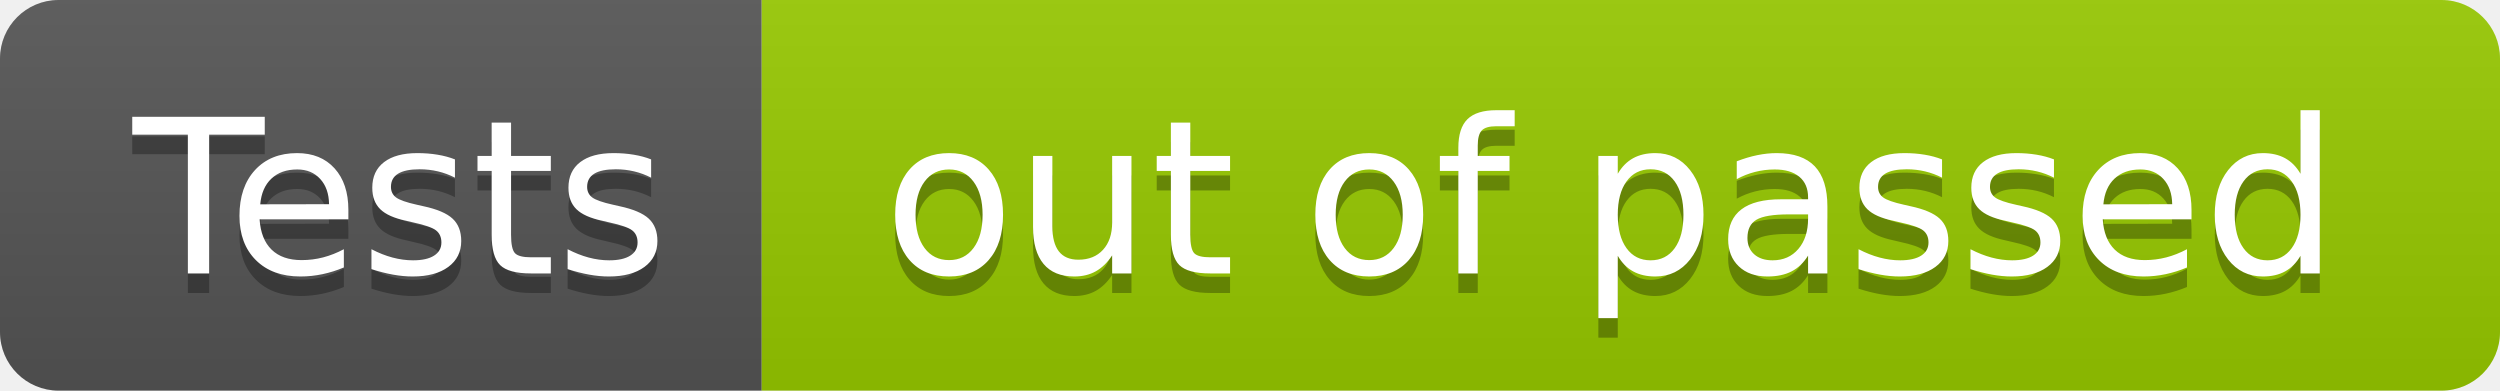
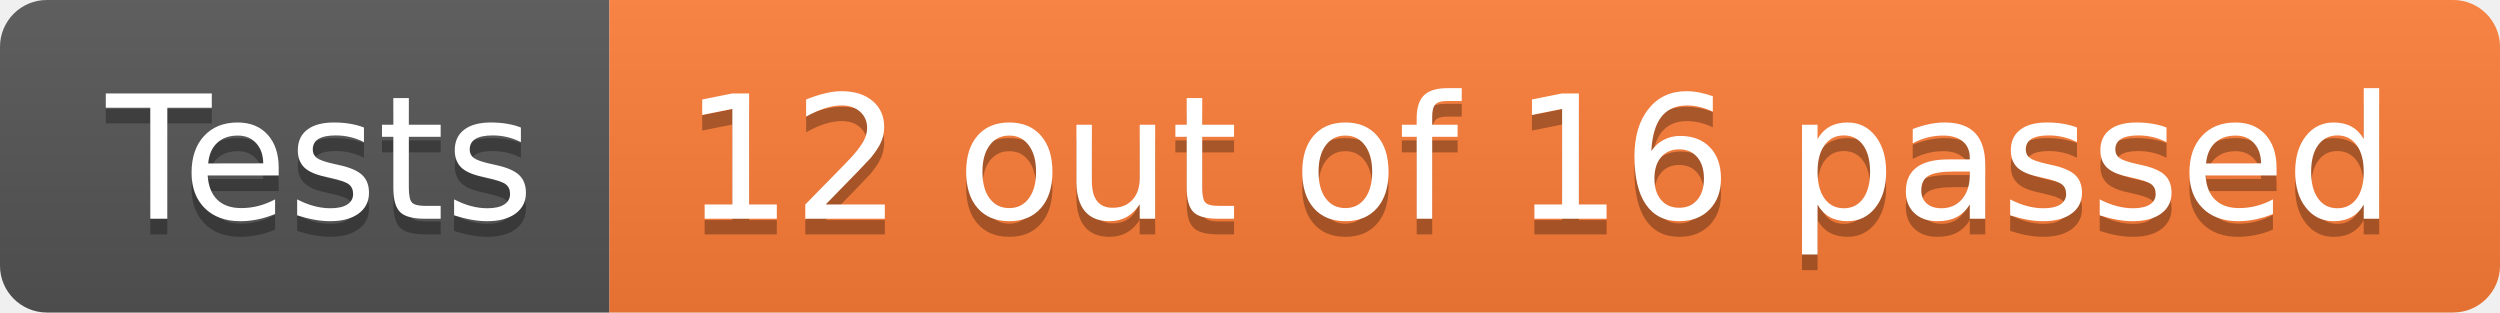
- <svg xmlns="http://www.w3.org/2000/svg" width="128" height="20" role="img" aria-label="Tests: out of  passed">
+ <svg xmlns="http://www.w3.org/2000/svg" width="160" height="20" role="img" aria-label="Tests: 12 out of 16 passed">
  <linearGradient id="s" x2="0" y2="100%">
    <stop offset="0" stop-color="#bbb" stop-opacity=".1" />
    <stop offset="1" stop-opacity=".1" />
  </linearGradient>
  <clipPath id="r">
-     <rect width="128" height="20" rx="3" fill="#fff" />
+     <rect width="160" height="20" rx="3" fill="#fff" />
  </clipPath>
  <g clip-path="url(#r)">
    <rect width="39" height="20" fill="#555" />
-     <rect x="39" width="89" height="20" fill="#97ca00" />
-     <rect width="128" height="20" fill="url(#s)" />
+     <rect x="39" width="121" height="20" fill="#fe7d37" />
+     <rect width="160" height="20" fill="url(#s)" />
  </g>
  <g fill="#fff" text-anchor="middle" font-family="Verdana,Geneva,DejaVu Sans,sans-serif" text-rendering="geometricPrecision" font-size="110">
    <text aria-hidden="true" x="205" y="150" fill="#010101" fill-opacity=".3" transform="scale(.1)" textLength="290">Tests</text>
    <text x="205" y="140" transform="scale(.1)" fill="#fff" textLength="290">Tests</text>
-     <text aria-hidden="true" x="825" y="150" fill="#010101" fill-opacity=".3" transform="scale(.1)" textLength="790">out of  passed</text>
-     <text x="825" y="140" transform="scale(.1)" fill="#fff" textLength="790">out of  passed</text>
+     <text aria-hidden="true" x="985" y="150" fill="#010101" fill-opacity=".3" transform="scale(.1)" textLength="1110">12 out of 16 passed</text>
+     <text x="985" y="140" transform="scale(.1)" fill="#fff" textLength="1110">12 out of 16 passed</text>
  </g>
</svg>
